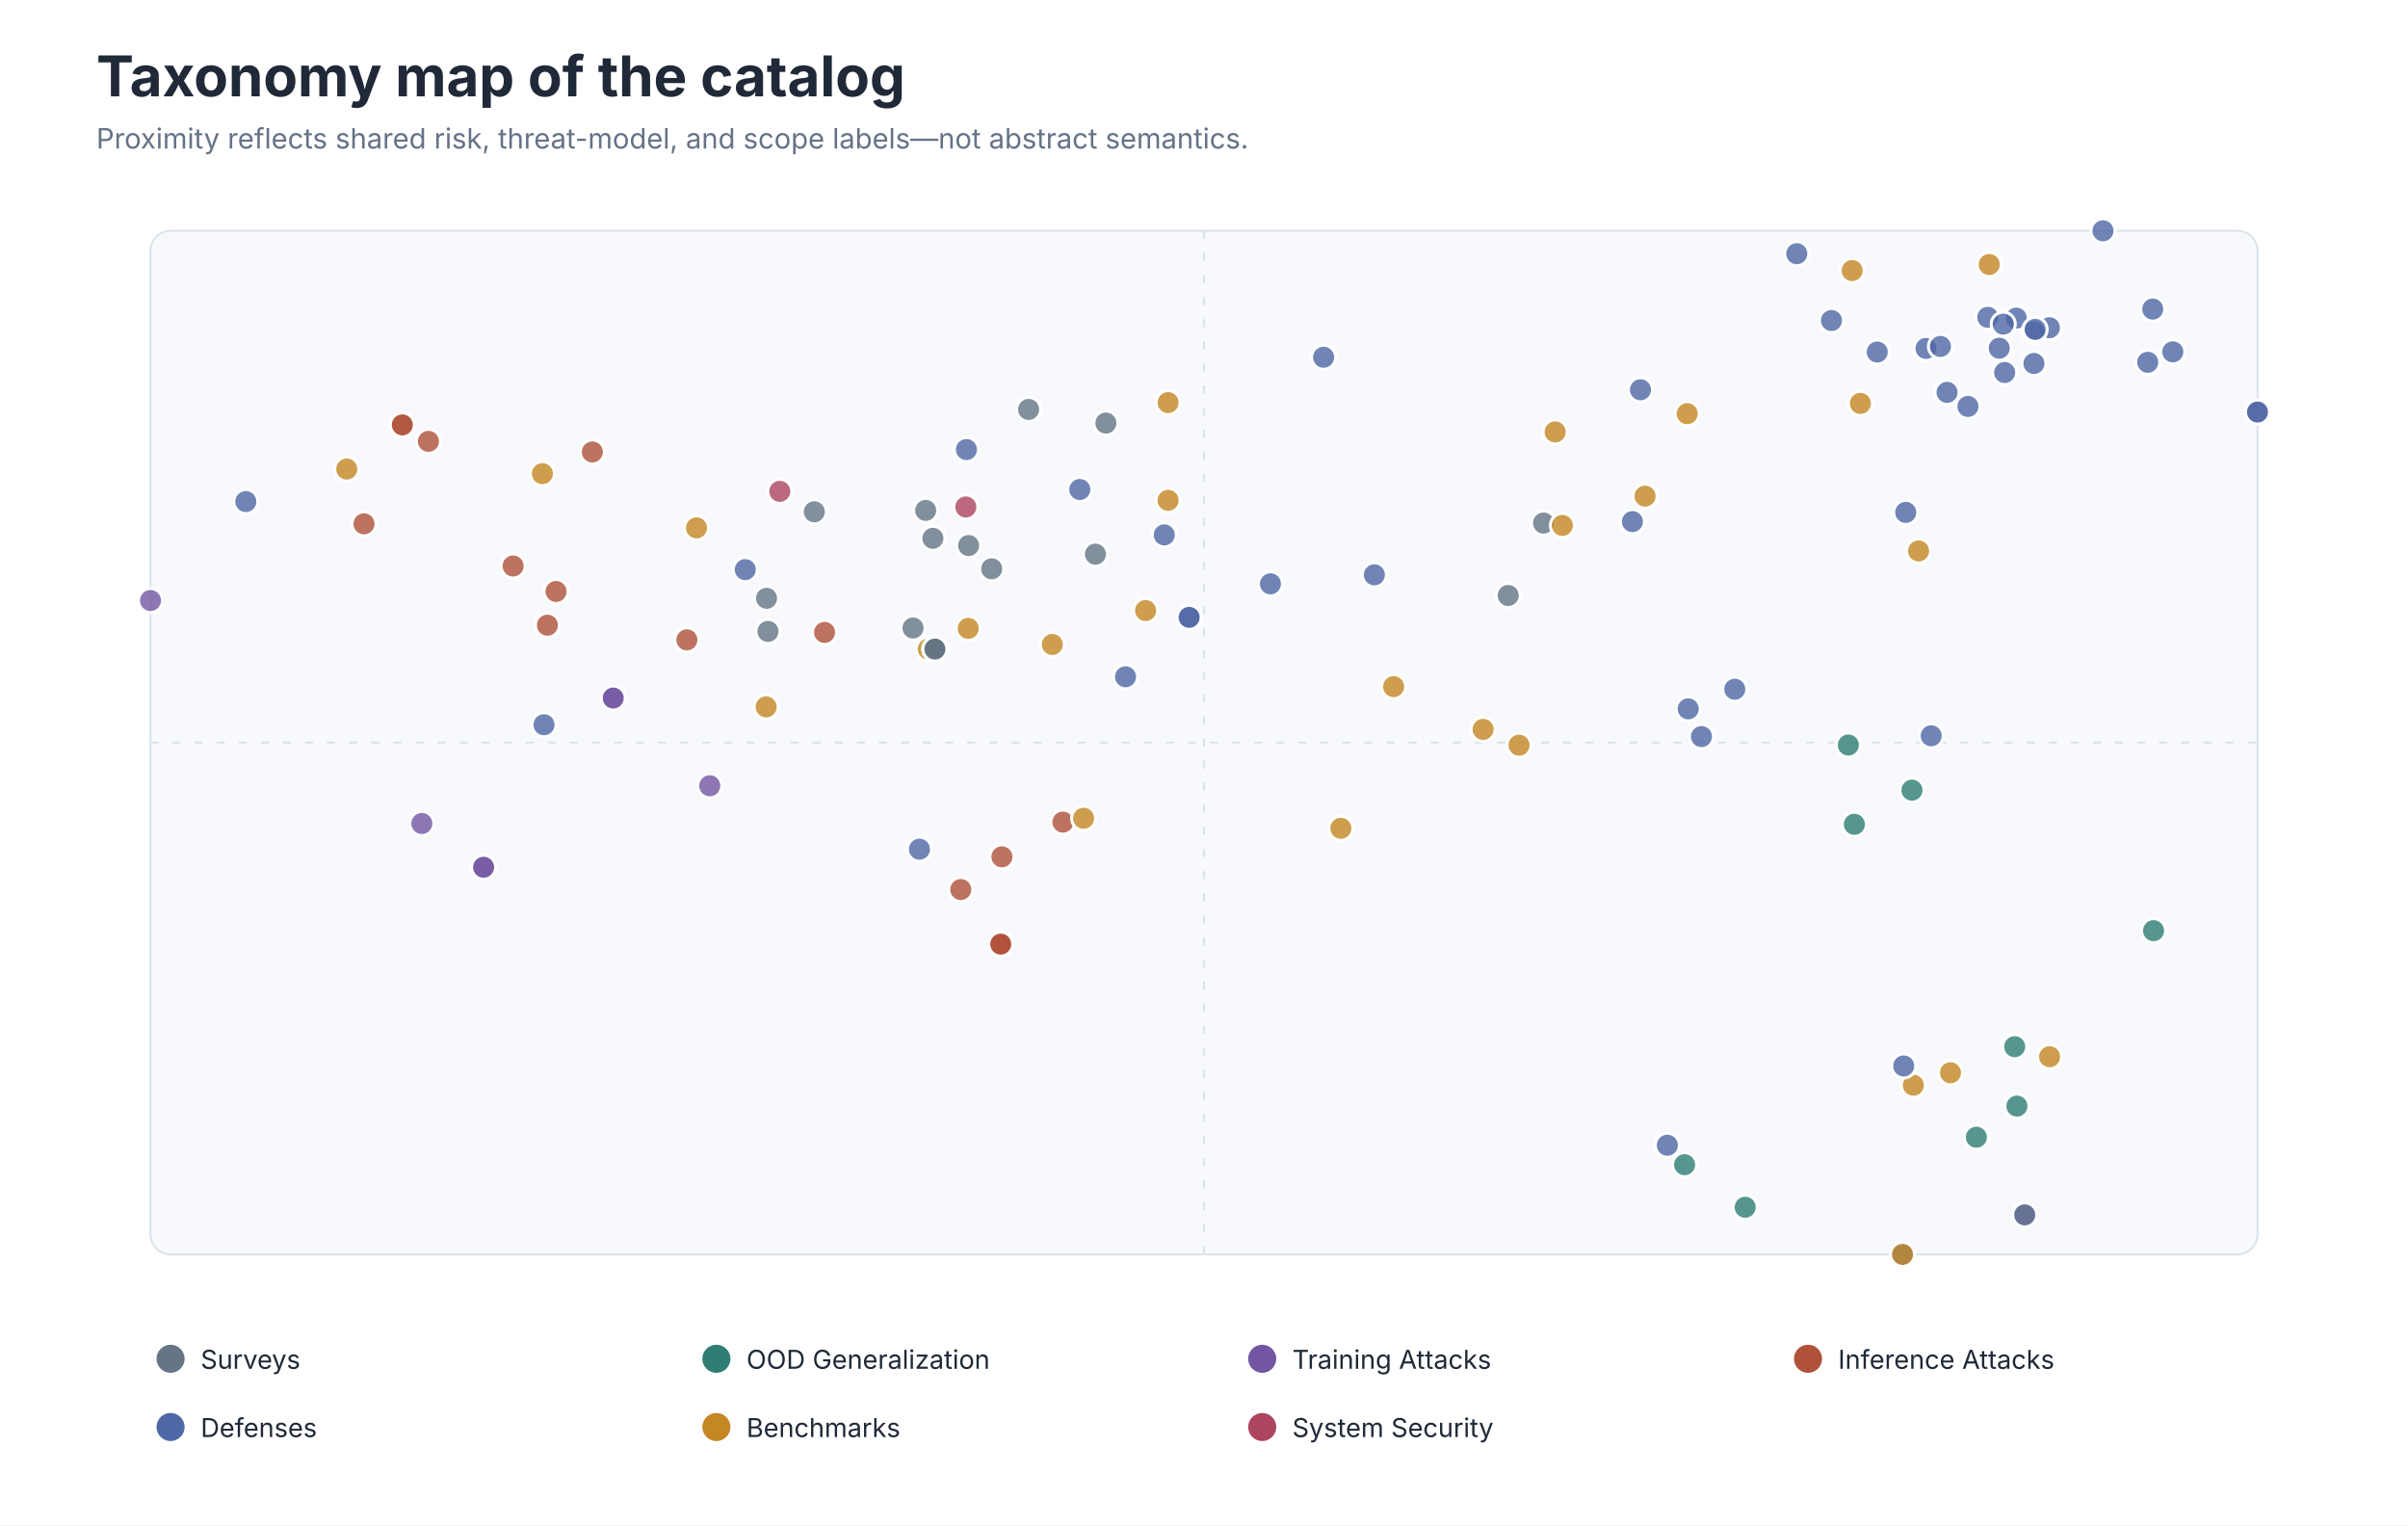
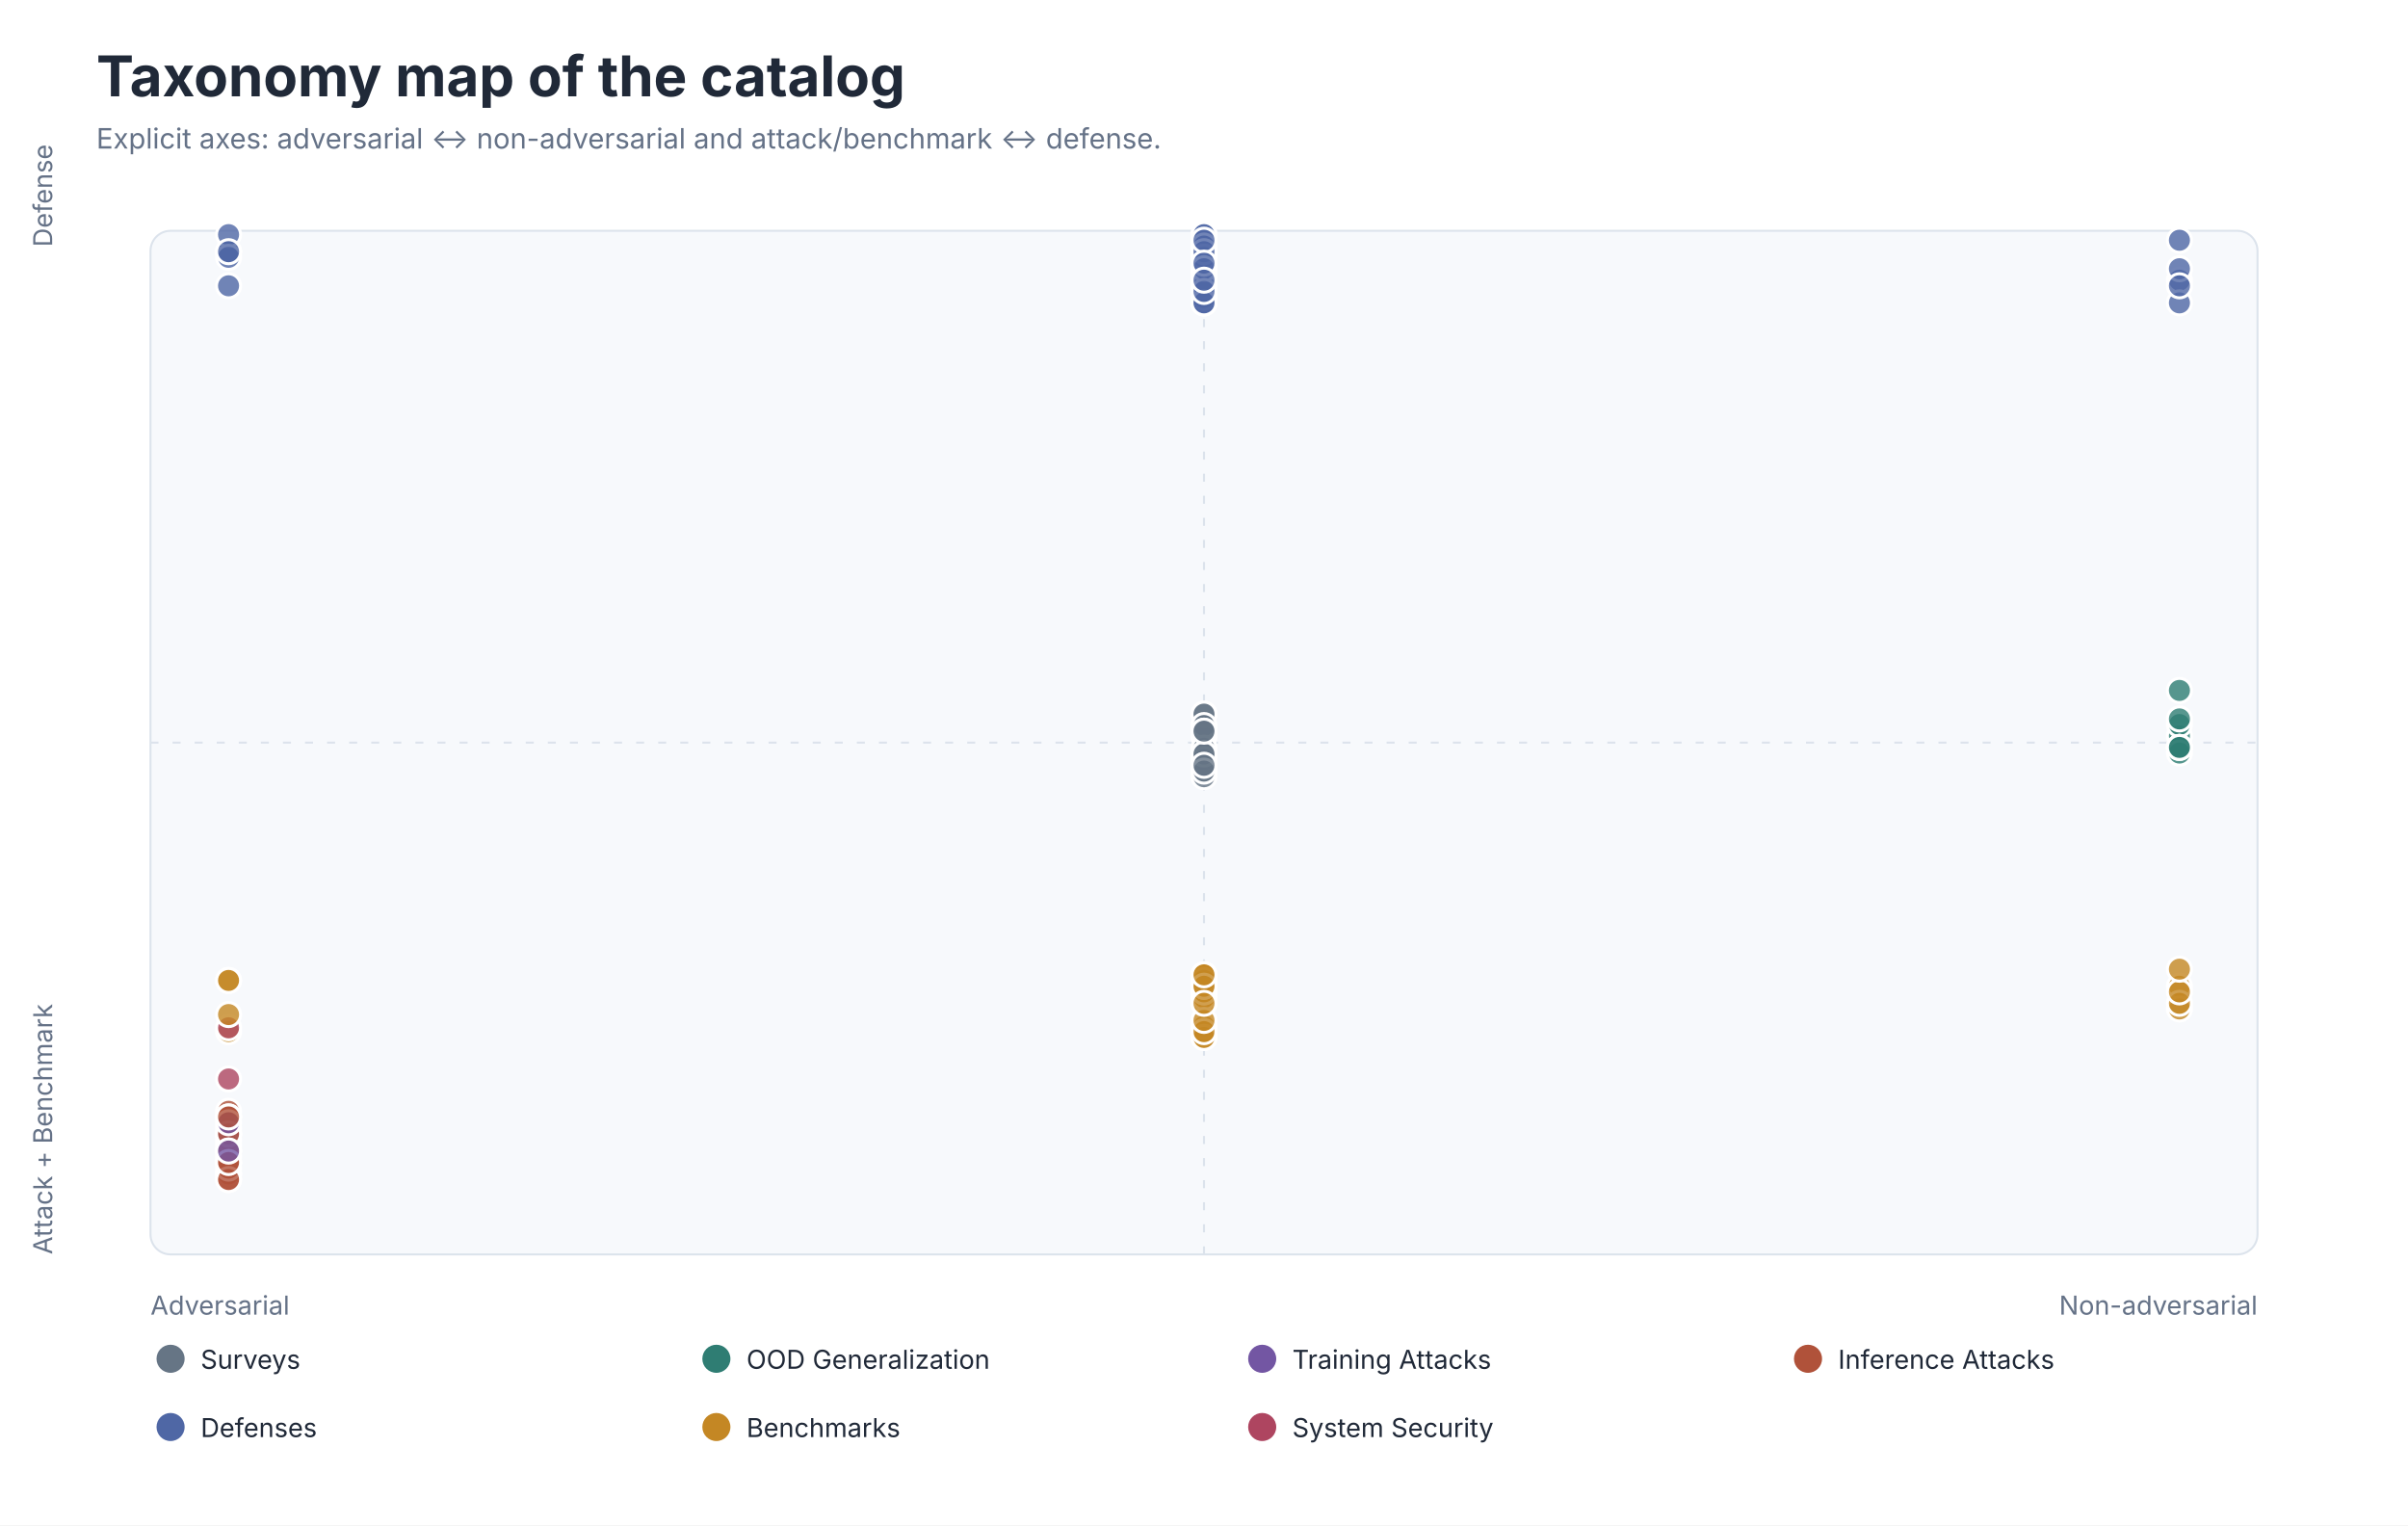
<svg xmlns="http://www.w3.org/2000/svg" role="img" aria-labelledby="title desc" viewBox="0 0 1200 760">
  <style>
text { font-family: -apple-system, BlinkMacSystemFont, 'Segoe UI', sans-serif; }
.title { font-size: 28px; font-weight: 650; fill: #202938; }
.subtitle { font-size: 14px; fill: #657287; }
.axis { font-size: 13px; fill: #657287; }
.label { font-size: 13px; fill: #202938; }
.small { font-size: 11px; fill: #657287; }
</style>
  <rect width="1200" height="760" fill="#FFFFFF" />
  <text class="title" x="48" y="48">Taxonomy map of the catalog</text>
-   <text class="subtitle" x="48" y="74">Proximity reflects shared risk, threat-model, and scope labels—not abstract semantics.</text>
+   <text class="subtitle" x="48" y="74">Explicit axes: adversarial ↔ non-adversarial and attack/benchmark ↔ defense.</text>
  <rect x="75" y="115" width="1050" height="510" rx="10" fill="#F7F9FC" stroke="#DCE3EC" />
  <line x1="600.0" y1="115" x2="600.0" y2="625" stroke="#DCE3EC" stroke-dasharray="4 7" />
  <line x1="75" y1="370.0" x2="1125" y2="370.0" stroke="#DCE3EC" stroke-dasharray="4 7" />
+   <text class="axis" x="75" y="655">Adversarial</text>
+   <text class="axis" x="1125" y="655" text-anchor="end">Non-adversarial</text>
+   <text class="axis" transform="translate(26 123) rotate(-90)">Defense</text>
+   <text class="axis" transform="translate(26 625) rotate(-90)">Attack + Benchmark</text>
  <a href="https://arxiv.org/abs/2604.23775">
-     <circle cx="482.7" cy="271.8" r="6" fill="#667585" fill-opacity="0.80" stroke="#FFFFFF" stroke-width="1.5" />
+     <circle cx="600.0" cy="367.2" r="6" fill="#667585" fill-opacity="0.80" stroke="#FFFFFF" stroke-width="1.5" />
  </a>
  <a href="https://arxiv.org/abs/2502.13175">
-     <circle cx="461.3" cy="254.3" r="6" fill="#667585" fill-opacity="0.80" stroke="#FFFFFF" stroke-width="1.5" />
+     <circle cx="600.0" cy="355.8" r="6" fill="#667585" fill-opacity="0.80" stroke="#FFFFFF" stroke-width="1.5" />
  </a>
  <a href="https://arxiv.org/abs/2602.17345">
-     <circle cx="512.6" cy="204.0" r="6" fill="#667585" fill-opacity="0.80" stroke="#FFFFFF" stroke-width="1.5" />
+     <circle cx="600.0" cy="355.8" r="6" fill="#667585" fill-opacity="0.80" stroke="#FFFFFF" stroke-width="1.5" />
  </a>
  <a href="https://arxiv.org/abs/2607.13429">
-     <circle cx="839.5" cy="580.3" r="6" fill="#2F7D73" fill-opacity="0.80" stroke="#FFFFFF" stroke-width="1.5" />
+     <circle cx="1086.1" cy="366.7" r="6" fill="#2F7D73" fill-opacity="0.80" stroke="#FFFFFF" stroke-width="1.5" />
  </a>
  <a href="https://arxiv.org/abs/2604.01570">
-     <circle cx="1073.2" cy="463.7" r="6" fill="#2F7D73" fill-opacity="0.80" stroke="#FFFFFF" stroke-width="1.5" />
+     <circle cx="1086.1" cy="372.4" r="6" fill="#2F7D73" fill-opacity="0.80" stroke="#FFFFFF" stroke-width="1.5" />
  </a>
  <a href="https://arxiv.org/abs/2510.03827">
-     <circle cx="1009.0" cy="605.3" r="6" fill="#C48724" fill-opacity="0.80" stroke="#FFFFFF" stroke-width="1.5" />
+     <circle cx="1086.1" cy="491.4" r="6" fill="#C48724" fill-opacity="0.80" stroke="#FFFFFF" stroke-width="1.5" />
  </a>
  <a href="https://openaccess.thecvf.com/content/CVPR2026/html/Fei_LIBERO-Plus_A_Progressive_Robustness_Benchmark_for_Visual-Language-Action_Models_CVPR_2026_paper.html">
-     <circle cx="953.5" cy="540.7" r="6" fill="#C48724" fill-opacity="0.80" stroke="#FFFFFF" stroke-width="1.5" />
+     <circle cx="1086.1" cy="502.7" r="6" fill="#C48724" fill-opacity="0.80" stroke="#FFFFFF" stroke-width="1.5" />
  </a>
  <a href="https://arxiv.org/abs/2509.12379">
-     <circle cx="1005.1" cy="551.1" r="6" fill="#2F7D73" fill-opacity="0.80" stroke="#FFFFFF" stroke-width="1.5" />
+     <circle cx="1086.1" cy="344.0" r="6" fill="#2F7D73" fill-opacity="0.80" stroke="#FFFFFF" stroke-width="1.5" />
  </a>
  <a href="https://arxiv.org/abs/2604.05378">
-     <circle cx="921.1" cy="371.2" r="6" fill="#2F7D73" fill-opacity="0.80" stroke="#FFFFFF" stroke-width="1.5" />
+     <circle cx="1086.1" cy="361.0" r="6" fill="#2F7D73" fill-opacity="0.80" stroke="#FFFFFF" stroke-width="1.5" />
  </a>
  <a href="https://arxiv.org/abs/2604.21192">
-     <circle cx="1004.0" cy="521.5" r="6" fill="#2F7D73" fill-opacity="0.80" stroke="#FFFFFF" stroke-width="1.5" />
+     <circle cx="1086.1" cy="372.4" r="6" fill="#2F7D73" fill-opacity="0.80" stroke="#FFFFFF" stroke-width="1.5" />
  </a>
  <a href="https://arxiv.org/abs/2505.16640">
-     <circle cx="241.0" cy="432.1" r="6" fill="#7356A3" fill-opacity="0.80" stroke="#FFFFFF" stroke-width="1.5" />
+     <circle cx="113.9" cy="556.5" r="6" fill="#7356A3" fill-opacity="0.80" stroke="#FFFFFF" stroke-width="1.5" />
  </a>
  <a href="https://arxiv.org/abs/2510.10932">
-     <circle cx="305.6" cy="347.8" r="6" fill="#7356A3" fill-opacity="0.80" stroke="#FFFFFF" stroke-width="1.5" />
+     <circle cx="113.9" cy="584.9" r="6" fill="#7356A3" fill-opacity="0.80" stroke="#FFFFFF" stroke-width="1.5" />
  </a>
  <a href="https://arxiv.org/abs/2601.04266">
-     <circle cx="353.7" cy="391.5" r="6" fill="#7356A3" fill-opacity="0.80" stroke="#FFFFFF" stroke-width="1.5" />
+     <circle cx="113.9" cy="562.2" r="6" fill="#7356A3" fill-opacity="0.80" stroke="#FFFFFF" stroke-width="1.5" />
  </a>
  <a href="https://arxiv.org/abs/2601.14323">
-     <circle cx="305.6" cy="347.8" r="6" fill="#7356A3" fill-opacity="0.80" stroke="#FFFFFF" stroke-width="1.5" />
+     <circle cx="113.9" cy="573.5" r="6" fill="#7356A3" fill-opacity="0.80" stroke="#FFFFFF" stroke-width="1.5" />
  </a>
  <a href="https://arxiv.org/abs/2411.13587">
-     <circle cx="498.7" cy="470.4" r="6" fill="#B0523A" fill-opacity="0.80" stroke="#FFFFFF" stroke-width="1.5" />
+     <circle cx="113.9" cy="576.4" r="6" fill="#B0523A" fill-opacity="0.80" stroke="#FFFFFF" stroke-width="1.5" />
  </a>
  <a href="https://arxiv.org/abs/2511.16203">
-     <circle cx="478.8" cy="443.2" r="6" fill="#B0523A" fill-opacity="0.80" stroke="#FFFFFF" stroke-width="1.5" />
+     <circle cx="113.9" cy="579.2" r="6" fill="#B0523A" fill-opacity="0.80" stroke="#FFFFFF" stroke-width="1.5" />
  </a>
  <a href="https://arxiv.org/abs/2509.19870">
-     <circle cx="410.9" cy="315.1" r="6" fill="#B0523A" fill-opacity="0.80" stroke="#FFFFFF" stroke-width="1.5" />
+     <circle cx="113.9" cy="567.9" r="6" fill="#B0523A" fill-opacity="0.80" stroke="#FFFFFF" stroke-width="1.5" />
  </a>
  <a href="https://arxiv.org/abs/2511.10008">
-     <circle cx="529.7" cy="409.6" r="6" fill="#B0523A" fill-opacity="0.80" stroke="#FFFFFF" stroke-width="1.5" />
+     <circle cx="113.9" cy="584.9" r="6" fill="#B0523A" fill-opacity="0.80" stroke="#FFFFFF" stroke-width="1.5" />
  </a>
  <a href="https://arxiv.org/abs/2410.13691">
-     <circle cx="200.5" cy="211.7" r="6" fill="#B0523A" fill-opacity="0.80" stroke="#FFFFFF" stroke-width="1.5" />
+     <circle cx="113.9" cy="565.0" r="6" fill="#B0523A" fill-opacity="0.80" stroke="#FFFFFF" stroke-width="1.5" />
  </a>
  <a href="https://arxiv.org/abs/2506.03350">
-     <circle cx="295.2" cy="225.2" r="6" fill="#B0523A" fill-opacity="0.80" stroke="#FFFFFF" stroke-width="1.5" />
+     <circle cx="113.9" cy="587.7" r="6" fill="#B0523A" fill-opacity="0.80" stroke="#FFFFFF" stroke-width="1.5" />
  </a>
  <a href="https://arxiv.org/abs/2510.00181">
-     <circle cx="255.7" cy="282.0" r="6" fill="#B0523A" fill-opacity="0.80" stroke="#FFFFFF" stroke-width="1.5" />
+     <circle cx="113.9" cy="553.7" r="6" fill="#B0523A" fill-opacity="0.80" stroke="#FFFFFF" stroke-width="1.5" />
  </a>
  <a href="https://arxiv.org/abs/2509.16645">
-     <circle cx="272.8" cy="311.5" r="6" fill="#B0523A" fill-opacity="0.80" stroke="#FFFFFF" stroke-width="1.5" />
+     <circle cx="113.9" cy="570.7" r="6" fill="#B0523A" fill-opacity="0.80" stroke="#FFFFFF" stroke-width="1.5" />
  </a>
  <a href="https://arxiv.org/abs/2510.13237">
-     <circle cx="498.7" cy="470.4" r="6" fill="#B0523A" fill-opacity="0.80" stroke="#FFFFFF" stroke-width="1.5" />
+     <circle cx="113.9" cy="582.0" r="6" fill="#B0523A" fill-opacity="0.80" stroke="#FFFFFF" stroke-width="1.5" />
  </a>
  <a href="https://arxiv.org/abs/2503.03480">
-     <circle cx="949.7" cy="255.3" r="6" fill="#4F67A5" fill-opacity="0.80" stroke="#FFFFFF" stroke-width="1.5" />
+     <circle cx="600.0" cy="136.7" r="6" fill="#4F67A5" fill-opacity="0.80" stroke="#FFFFFF" stroke-width="1.5" />
  </a>
  <a href="https://arxiv.org/abs/2512.11891">
-     <circle cx="1004.8" cy="158.5" r="6" fill="#4F67A5" fill-opacity="0.80" stroke="#FFFFFF" stroke-width="1.5" />
+     <circle cx="600.0" cy="148.1" r="6" fill="#4F67A5" fill-opacity="0.80" stroke="#FFFFFF" stroke-width="1.5" />
  </a>
  <a href="https://arxiv.org/abs/2503.07885">
-     <circle cx="481.6" cy="224.0" r="6" fill="#4F67A5" fill-opacity="0.80" stroke="#FFFFFF" stroke-width="1.5" />
+     <circle cx="113.9" cy="125.4" r="6" fill="#4F67A5" fill-opacity="0.80" stroke="#FFFFFF" stroke-width="1.5" />
  </a>
  <a href="https://arxiv.org/abs/2309.09919">
-     <circle cx="659.6" cy="178.0" r="6" fill="#4F67A5" fill-opacity="0.80" stroke="#FFFFFF" stroke-width="1.5" />
+     <circle cx="600.0" cy="139.6" r="6" fill="#4F67A5" fill-opacity="0.80" stroke="#FFFFFF" stroke-width="1.5" />
  </a>
  <a href="https://arxiv.org/abs/2506.09937">
-     <circle cx="935.5" cy="175.4" r="6" fill="#4F67A5" fill-opacity="0.80" stroke="#FFFFFF" stroke-width="1.5" />
+     <circle cx="600.0" cy="145.2" r="6" fill="#4F67A5" fill-opacity="0.80" stroke="#FFFFFF" stroke-width="1.5" />
  </a>
  <a href="https://arxiv.org/abs/2512.22539">
-     <circle cx="956.1" cy="274.5" r="6" fill="#C48724" fill-opacity="0.80" stroke="#FFFFFF" stroke-width="1.5" />
+     <circle cx="600.0" cy="485.7" r="6" fill="#C48724" fill-opacity="0.80" stroke="#FFFFFF" stroke-width="1.5" />
  </a>
  <a href="https://openreview.net/forum?id=31EjDFwFEe">
-     <circle cx="524.4" cy="321.1" r="6" fill="#C48724" fill-opacity="0.80" stroke="#FFFFFF" stroke-width="1.5" />
+     <circle cx="600.0" cy="499.9" r="6" fill="#C48724" fill-opacity="0.80" stroke="#FFFFFF" stroke-width="1.5" />
  </a>
  <a href="https://arxiv.org/abs/2412.13178">
-     <circle cx="347.1" cy="263.0" r="6" fill="#C48724" fill-opacity="0.80" stroke="#FFFFFF" stroke-width="1.5" />
+     <circle cx="113.9" cy="514.0" r="6" fill="#C48724" fill-opacity="0.80" stroke="#FFFFFF" stroke-width="1.5" />
  </a>
  <a href="https://arxiv.org/abs/2506.16402">
-     <circle cx="991.3" cy="131.8" r="6" fill="#C48724" fill-opacity="0.80" stroke="#FFFFFF" stroke-width="1.5" />
+     <circle cx="600.0" cy="497.0" r="6" fill="#C48724" fill-opacity="0.80" stroke="#FFFFFF" stroke-width="1.5" />
  </a>
  <a href="https://arxiv.org/abs/2408.04449">
-     <circle cx="923.0" cy="134.8" r="6" fill="#C48724" fill-opacity="0.80" stroke="#FFFFFF" stroke-width="1.5" />
+     <circle cx="600.0" cy="514.0" r="6" fill="#C48724" fill-opacity="0.80" stroke="#FFFFFF" stroke-width="1.5" />
  </a>
  <a href="https://arxiv.org/abs/2503.08663">
-     <circle cx="582.1" cy="200.6" r="6" fill="#C48724" fill-opacity="0.80" stroke="#FFFFFF" stroke-width="1.5" />
+     <circle cx="600.0" cy="511.2" r="6" fill="#C48724" fill-opacity="0.80" stroke="#FFFFFF" stroke-width="1.5" />
  </a>
  <a href="https://arxiv.org/abs/2405.05941">
-     <circle cx="1021.4" cy="526.5" r="6" fill="#C48724" fill-opacity="0.80" stroke="#FFFFFF" stroke-width="1.5" />
+     <circle cx="1086.1" cy="499.9" r="6" fill="#C48724" fill-opacity="0.80" stroke="#FFFFFF" stroke-width="1.5" />
  </a>
  <a href="https://arxiv.org/abs/2306.03310">
-     <circle cx="972.0" cy="534.5" r="6" fill="#C48724" fill-opacity="0.80" stroke="#FFFFFF" stroke-width="1.5" />
+     <circle cx="1086.1" cy="494.2" r="6" fill="#C48724" fill-opacity="0.80" stroke="#FFFFFF" stroke-width="1.5" />
  </a>
  <a href="https://arxiv.org/abs/2512.06387">
-     <circle cx="388.6" cy="244.8" r="6" fill="#AE4560" fill-opacity="0.80" stroke="#FFFFFF" stroke-width="1.5" />
+     <circle cx="113.9" cy="512.1" r="6" fill="#AE4560" fill-opacity="0.80" stroke="#FFFFFF" stroke-width="1.5" />
  </a>
  <a href="https://arxiv.org/abs/2501.04541">
-     <circle cx="481.3" cy="252.6" r="6" fill="#AE4560" fill-opacity="0.80" stroke="#FFFFFF" stroke-width="1.5" />
+     <circle cx="113.9" cy="537.6" r="6" fill="#AE4560" fill-opacity="0.80" stroke="#FFFFFF" stroke-width="1.5" />
  </a>
  <a href="https://doi.org/10.1109/JIOT.2025.3649049">
-     <circle cx="405.8" cy="255.0" r="6" fill="#667585" fill-opacity="0.80" stroke="#FFFFFF" stroke-width="1.5" />
+     <circle cx="600.0" cy="381.3" r="6" fill="#667585" fill-opacity="0.80" stroke="#FFFFFF" stroke-width="1.5" />
  </a>
  <a href="https://openreview.net/forum?id=Eu6Yt21Alv">
-     <circle cx="551.1" cy="210.8" r="6" fill="#667585" fill-opacity="0.80" stroke="#FFFFFF" stroke-width="1.5" />
+     <circle cx="600.0" cy="361.5" r="6" fill="#667585" fill-opacity="0.80" stroke="#FFFFFF" stroke-width="1.5" />
  </a>
  <a href="https://arxiv.org/abs/2506.24044">
-     <circle cx="769.2" cy="260.6" r="6" fill="#667585" fill-opacity="0.80" stroke="#FFFFFF" stroke-width="1.5" />
+     <circle cx="600.0" cy="378.5" r="6" fill="#667585" fill-opacity="0.80" stroke="#FFFFFF" stroke-width="1.5" />
  </a>
  <a href="https://arxiv.org/abs/2504.16054">
-     <circle cx="984.9" cy="566.6" r="6" fill="#2F7D73" fill-opacity="0.80" stroke="#FFFFFF" stroke-width="1.5" />
+     <circle cx="1086.1" cy="375.2" r="6" fill="#2F7D73" fill-opacity="0.80" stroke="#FFFFFF" stroke-width="1.5" />
  </a>
  <a href="https://arxiv.org/abs/2405.20774">
-     <circle cx="75.0" cy="299.2" r="6" fill="#7356A3" fill-opacity="0.80" stroke="#FFFFFF" stroke-width="1.5" />
+     <circle cx="113.9" cy="565.0" r="6" fill="#7356A3" fill-opacity="0.80" stroke="#FFFFFF" stroke-width="1.5" />
  </a>
  <a href="https://arxiv.org/abs/2511.21192">
-     <circle cx="498.7" cy="470.4" r="6" fill="#B0523A" fill-opacity="0.80" stroke="#FFFFFF" stroke-width="1.5" />
+     <circle cx="113.9" cy="579.2" r="6" fill="#B0523A" fill-opacity="0.80" stroke="#FFFFFF" stroke-width="1.5" />
  </a>
  <a href="https://arxiv.org/abs/2412.16633">
-     <circle cx="200.5" cy="211.7" r="6" fill="#B0523A" fill-opacity="0.80" stroke="#FFFFFF" stroke-width="1.5" />
+     <circle cx="113.9" cy="556.5" r="6" fill="#B0523A" fill-opacity="0.80" stroke="#FFFFFF" stroke-width="1.5" />
  </a>
  <a href="https://arxiv.org/abs/2407.20242">
-     <circle cx="213.5" cy="219.9" r="6" fill="#B0523A" fill-opacity="0.80" stroke="#FFFFFF" stroke-width="1.5" />
+     <circle cx="113.9" cy="565.0" r="6" fill="#B0523A" fill-opacity="0.80" stroke="#FFFFFF" stroke-width="1.5" />
  </a>
  <a href="https://arxiv.org/abs/2411.15720">
-     <circle cx="342.3" cy="318.8" r="6" fill="#B0523A" fill-opacity="0.80" stroke="#FFFFFF" stroke-width="1.5" />
+     <circle cx="113.9" cy="587.7" r="6" fill="#B0523A" fill-opacity="0.80" stroke="#FFFFFF" stroke-width="1.5" />
  </a>
  <a href="https://arxiv.org/abs/2504.13201">
-     <circle cx="122.5" cy="249.9" r="6" fill="#4F67A5" fill-opacity="0.80" stroke="#FFFFFF" stroke-width="1.5" />
+     <circle cx="113.9" cy="125.4" r="6" fill="#4F67A5" fill-opacity="0.80" stroke="#FFFFFF" stroke-width="1.5" />
  </a>
  <a href="https://arxiv.org/abs/2503.04392">
-     <circle cx="371.4" cy="283.8" r="6" fill="#4F67A5" fill-opacity="0.80" stroke="#FFFFFF" stroke-width="1.5" />
+     <circle cx="113.9" cy="142.4" r="6" fill="#4F67A5" fill-opacity="0.80" stroke="#FFFFFF" stroke-width="1.5" />
  </a>
  <a href="https://arxiv.org/abs/2404.00540">
-     <circle cx="458.2" cy="423.1" r="6" fill="#4F67A5" fill-opacity="0.80" stroke="#FFFFFF" stroke-width="1.5" />
+     <circle cx="113.9" cy="116.9" r="6" fill="#4F67A5" fill-opacity="0.80" stroke="#FFFFFF" stroke-width="1.5" />
  </a>
  <a href="https://arxiv.org/abs/2510.09269">
-     <circle cx="210.2" cy="410.3" r="6" fill="#7356A3" fill-opacity="0.80" stroke="#FFFFFF" stroke-width="1.5" />
+     <circle cx="113.9" cy="559.4" r="6" fill="#7356A3" fill-opacity="0.80" stroke="#FFFFFF" stroke-width="1.5" />
  </a>
  <a href="https://arxiv.org/abs/2603.05754">
-     <circle cx="948.7" cy="531.1" r="6" fill="#4F67A5" fill-opacity="0.80" stroke="#FFFFFF" stroke-width="1.5" />
+     <circle cx="1086.1" cy="119.7" r="6" fill="#4F67A5" fill-opacity="0.80" stroke="#FFFFFF" stroke-width="1.5" />
  </a>
  <a href="https://arxiv.org/abs/2510.26406">
-     <circle cx="864.5" cy="343.4" r="6" fill="#4F67A5" fill-opacity="0.80" stroke="#FFFFFF" stroke-width="1.5" />
+     <circle cx="600.0" cy="136.7" r="6" fill="#4F67A5" fill-opacity="0.80" stroke="#FFFFFF" stroke-width="1.5" />
  </a>
  <a href="https://arxiv.org/abs/2604.19844">
-     <circle cx="277.1" cy="294.7" r="6" fill="#B0523A" fill-opacity="0.80" stroke="#FFFFFF" stroke-width="1.5" />
+     <circle cx="113.9" cy="573.5" r="6" fill="#B0523A" fill-opacity="0.80" stroke="#FFFFFF" stroke-width="1.5" />
  </a>
  <a href="https://arxiv.org/abs/2511.05889">
-     <circle cx="959.8" cy="173.6" r="6" fill="#4F67A5" fill-opacity="0.80" stroke="#FFFFFF" stroke-width="1.5" />
+     <circle cx="600.0" cy="116.9" r="6" fill="#4F67A5" fill-opacity="0.80" stroke="#FFFFFF" stroke-width="1.5" />
  </a>
  <a href="https://arxiv.org/abs/2603.06001">
-     <circle cx="830.9" cy="570.6" r="6" fill="#4F67A5" fill-opacity="0.80" stroke="#FFFFFF" stroke-width="1.5" />
+     <circle cx="1086.1" cy="139.6" r="6" fill="#4F67A5" fill-opacity="0.80" stroke="#FFFFFF" stroke-width="1.5" />
  </a>
  <a href="https://arxiv.org/abs/2410.01971">
-     <circle cx="948.1" cy="625.0" r="6" fill="#4F67A5" fill-opacity="0.80" stroke="#FFFFFF" stroke-width="1.5" />
+     <circle cx="1086.1" cy="133.9" r="6" fill="#4F67A5" fill-opacity="0.80" stroke="#FFFFFF" stroke-width="1.5" />
  </a>
  <a href="https://arxiv.org/abs/2512.07472">
-     <circle cx="1009.0" cy="605.3" r="6" fill="#4F67A5" fill-opacity="0.80" stroke="#FFFFFF" stroke-width="1.5" />
+     <circle cx="1086.1" cy="150.9" r="6" fill="#4F67A5" fill-opacity="0.80" stroke="#FFFFFF" stroke-width="1.5" />
  </a>
  <a href="https://arxiv.org/abs/2510.01642">
-     <circle cx="1125.0" cy="205.3" r="6" fill="#4F67A5" fill-opacity="0.80" stroke="#FFFFFF" stroke-width="1.5" />
+     <circle cx="600.0" cy="119.7" r="6" fill="#4F67A5" fill-opacity="0.80" stroke="#FFFFFF" stroke-width="1.5" />
  </a>
  <a href="https://arxiv.org/abs/2603.11106">
-     <circle cx="967.0" cy="172.6" r="6" fill="#4F67A5" fill-opacity="0.80" stroke="#FFFFFF" stroke-width="1.5" />
+     <circle cx="600.0" cy="131.1" r="6" fill="#4F67A5" fill-opacity="0.80" stroke="#FFFFFF" stroke-width="1.5" />
  </a>
  <a href="https://arxiv.org/abs/2604.12447">
-     <circle cx="775.0" cy="215.2" r="6" fill="#C48724" fill-opacity="0.80" stroke="#FFFFFF" stroke-width="1.5" />
+     <circle cx="600.0" cy="516.9" r="6" fill="#C48724" fill-opacity="0.80" stroke="#FFFFFF" stroke-width="1.5" />
  </a>
  <a href="https://arxiv.org/abs/2409.12894">
-     <circle cx="668.2" cy="412.7" r="6" fill="#C48724" fill-opacity="0.80" stroke="#FFFFFF" stroke-width="1.5" />
+     <circle cx="600.0" cy="494.2" r="6" fill="#C48724" fill-opacity="0.80" stroke="#FFFFFF" stroke-width="1.5" />
  </a>
  <a href="https://arxiv.org/abs/2511.17781">
-     <circle cx="996.3" cy="173.5" r="6" fill="#4F67A5" fill-opacity="0.80" stroke="#FFFFFF" stroke-width="1.5" />
+     <circle cx="600.0" cy="139.6" r="6" fill="#4F67A5" fill-opacity="0.80" stroke="#FFFFFF" stroke-width="1.5" />
  </a>
  <a href="https://arxiv.org/abs/2507.17383">
-     <circle cx="757.0" cy="371.3" r="6" fill="#C48724" fill-opacity="0.80" stroke="#FFFFFF" stroke-width="1.5" />
+     <circle cx="600.0" cy="516.9" r="6" fill="#C48724" fill-opacity="0.80" stroke="#FFFFFF" stroke-width="1.5" />
  </a>
  <a href="https://arxiv.org/abs/2506.14697">
-     <circle cx="270.3" cy="236.0" r="6" fill="#C48724" fill-opacity="0.80" stroke="#FFFFFF" stroke-width="1.5" />
+     <circle cx="113.9" cy="505.5" r="6" fill="#C48724" fill-opacity="0.80" stroke="#FFFFFF" stroke-width="1.5" />
  </a>
  <a href="https://arxiv.org/abs/2509.25885">
-     <circle cx="172.8" cy="233.7" r="6" fill="#C48724" fill-opacity="0.80" stroke="#FFFFFF" stroke-width="1.5" />
+     <circle cx="113.9" cy="488.5" r="6" fill="#C48724" fill-opacity="0.80" stroke="#FFFFFF" stroke-width="1.5" />
  </a>
  <a href="https://arxiv.org/abs/2511.16166">
-     <circle cx="841.3" cy="353.2" r="6" fill="#4F67A5" fill-opacity="0.80" stroke="#FFFFFF" stroke-width="1.5" />
+     <circle cx="600.0" cy="150.9" r="6" fill="#4F67A5" fill-opacity="0.80" stroke="#FFFFFF" stroke-width="1.5" />
  </a>
  <a href="https://arxiv.org/abs/2601.11475">
-     <circle cx="924.1" cy="410.7" r="6" fill="#2F7D73" fill-opacity="0.80" stroke="#FFFFFF" stroke-width="1.5" />
+     <circle cx="1086.1" cy="372.4" r="6" fill="#2F7D73" fill-opacity="0.80" stroke="#FFFFFF" stroke-width="1.5" />
  </a>
  <a href="https://arxiv.org/abs/2402.15197">
-     <circle cx="1048.0" cy="115.0" r="6" fill="#4F67A5" fill-opacity="0.80" stroke="#FFFFFF" stroke-width="1.5" />
+     <circle cx="600.0" cy="148.1" r="6" fill="#4F67A5" fill-opacity="0.80" stroke="#FFFFFF" stroke-width="1.5" />
  </a>
  <a href="https://arxiv.org/abs/2604.03956">
-     <circle cx="560.9" cy="337.2" r="6" fill="#4F67A5" fill-opacity="0.80" stroke="#FFFFFF" stroke-width="1.5" />
+     <circle cx="600.0" cy="139.6" r="6" fill="#4F67A5" fill-opacity="0.80" stroke="#FFFFFF" stroke-width="1.5" />
  </a>
  <a href="https://proceedings.neurips.cc/paper_files/paper/2025/hash/347110fb894281e5e937f6ccd998a6eb-Abstract-Conference.html">
-     <circle cx="847.9" cy="367.0" r="6" fill="#4F67A5" fill-opacity="0.80" stroke="#FFFFFF" stroke-width="1.5" />
+     <circle cx="600.0" cy="122.6" r="6" fill="#4F67A5" fill-opacity="0.80" stroke="#FFFFFF" stroke-width="1.5" />
  </a>
  <a href="https://arxiv.org/abs/2311.02817">
-     <circle cx="990.6" cy="158.1" r="6" fill="#4F67A5" fill-opacity="0.80" stroke="#FFFFFF" stroke-width="1.5" />
+     <circle cx="600.0" cy="131.1" r="6" fill="#4F67A5" fill-opacity="0.80" stroke="#FFFFFF" stroke-width="1.5" />
  </a>
  <a href="https://proceedings.mlr.press/v229/liu23g.html">
-     <circle cx="999.0" cy="185.6" r="6" fill="#4F67A5" fill-opacity="0.80" stroke="#FFFFFF" stroke-width="1.5" />
+     <circle cx="600.0" cy="128.2" r="6" fill="#4F67A5" fill-opacity="0.80" stroke="#FFFFFF" stroke-width="1.5" />
  </a>
  <a href="https://arxiv.org/abs/2604.01723">
-     <circle cx="813.5" cy="259.9" r="6" fill="#4F67A5" fill-opacity="0.80" stroke="#FFFFFF" stroke-width="1.5" />
+     <circle cx="600.0" cy="119.7" r="6" fill="#4F67A5" fill-opacity="0.80" stroke="#FFFFFF" stroke-width="1.5" />
  </a>
  <a href="https://arxiv.org/abs/2505.10219">
-     <circle cx="895.4" cy="126.4" r="6" fill="#4F67A5" fill-opacity="0.80" stroke="#FFFFFF" stroke-width="1.5" />
+     <circle cx="600.0" cy="128.2" r="6" fill="#4F67A5" fill-opacity="0.80" stroke="#FFFFFF" stroke-width="1.5" />
  </a>
  <a href="https://arxiv.org/abs/2601.13809">
-     <circle cx="1070.3" cy="180.5" r="6" fill="#4F67A5" fill-opacity="0.80" stroke="#FFFFFF" stroke-width="1.5" />
+     <circle cx="600.0" cy="119.7" r="6" fill="#4F67A5" fill-opacity="0.80" stroke="#FFFFFF" stroke-width="1.5" />
  </a>
  <a href="https://arxiv.org/abs/2601.15541">
-     <circle cx="1021.3" cy="163.3" r="6" fill="#4F67A5" fill-opacity="0.80" stroke="#FFFFFF" stroke-width="1.5" />
+     <circle cx="600.0" cy="116.9" r="6" fill="#4F67A5" fill-opacity="0.80" stroke="#FFFFFF" stroke-width="1.5" />
  </a>
  <a href="https://arxiv.org/abs/2601.10835">
-     <circle cx="570.9" cy="304.2" r="6" fill="#C48724" fill-opacity="0.80" stroke="#FFFFFF" stroke-width="1.5" />
+     <circle cx="600.0" cy="514.0" r="6" fill="#C48724" fill-opacity="0.80" stroke="#FFFFFF" stroke-width="1.5" />
  </a>
  <a href="https://arxiv.org/abs/2507.17049">
-     <circle cx="694.5" cy="342.1" r="6" fill="#C48724" fill-opacity="0.80" stroke="#FFFFFF" stroke-width="1.5" />
+     <circle cx="600.0" cy="494.2" r="6" fill="#C48724" fill-opacity="0.80" stroke="#FFFFFF" stroke-width="1.5" />
  </a>
  <a href="https://doi.org/10.1145/3733800.3763262">
-     <circle cx="499.3" cy="426.9" r="6" fill="#B0523A" fill-opacity="0.80" stroke="#FFFFFF" stroke-width="1.5" />
+     <circle cx="113.9" cy="556.5" r="6" fill="#B0523A" fill-opacity="0.80" stroke="#FFFFFF" stroke-width="1.5" />
  </a>
  <a href="https://arxiv.org/abs/2412.18194">
-     <circle cx="739.1" cy="363.4" r="6" fill="#C48724" fill-opacity="0.80" stroke="#FFFFFF" stroke-width="1.5" />
+     <circle cx="600.0" cy="488.5" r="6" fill="#C48724" fill-opacity="0.80" stroke="#FFFFFF" stroke-width="1.5" />
  </a>
  <a href="https://arxiv.org/abs/2511.20216">
-     <circle cx="840.8" cy="206.1" r="6" fill="#C48724" fill-opacity="0.80" stroke="#FFFFFF" stroke-width="1.5" />
+     <circle cx="600.0" cy="485.7" r="6" fill="#C48724" fill-opacity="0.80" stroke="#FFFFFF" stroke-width="1.5" />
  </a>
  <a href="https://arxiv.org/abs/2511.16347">
-     <circle cx="181.4" cy="261.0" r="6" fill="#B0523A" fill-opacity="0.80" stroke="#FFFFFF" stroke-width="1.5" />
+     <circle cx="113.9" cy="579.2" r="6" fill="#B0523A" fill-opacity="0.80" stroke="#FFFFFF" stroke-width="1.5" />
  </a>
  <a href="https://arxiv.org/abs/2606.23686">
-     <circle cx="819.8" cy="247.2" r="6" fill="#C48724" fill-opacity="0.80" stroke="#FFFFFF" stroke-width="1.5" />
+     <circle cx="600.0" cy="488.5" r="6" fill="#C48724" fill-opacity="0.80" stroke="#FFFFFF" stroke-width="1.5" />
  </a>
  <a href="https://arxiv.org/abs/2606.27079">
-     <circle cx="778.6" cy="261.8" r="6" fill="#C48724" fill-opacity="0.80" stroke="#FFFFFF" stroke-width="1.5" />
+     <circle cx="600.0" cy="491.4" r="6" fill="#C48724" fill-opacity="0.80" stroke="#FFFFFF" stroke-width="1.5" />
  </a>
  <a href="https://arxiv.org/abs/2603.28301">
-     <circle cx="948.1" cy="625.0" r="6" fill="#C48724" fill-opacity="0.80" stroke="#FFFFFF" stroke-width="1.5" />
+     <circle cx="1086.1" cy="482.9" r="6" fill="#C48724" fill-opacity="0.80" stroke="#FFFFFF" stroke-width="1.5" />
  </a>
  <a href="https://arxiv.org/abs/2511.12149">
-     <circle cx="381.8" cy="352.2" r="6" fill="#C48724" fill-opacity="0.80" stroke="#FFFFFF" stroke-width="1.5" />
+     <circle cx="600.0" cy="508.4" r="6" fill="#C48724" fill-opacity="0.80" stroke="#FFFFFF" stroke-width="1.5" />
  </a>
  <a href="https://arxiv.org/abs/2604.22591">
-     <circle cx="462.6" cy="323.4" r="6" fill="#C48724" fill-opacity="0.80" stroke="#FFFFFF" stroke-width="1.5" />
+     <circle cx="113.9" cy="488.5" r="6" fill="#C48724" fill-opacity="0.80" stroke="#FFFFFF" stroke-width="1.5" />
  </a>
  <a href="https://arxiv.org/abs/2606.00773">
-     <circle cx="927.1" cy="201.0" r="6" fill="#C48724" fill-opacity="0.80" stroke="#FFFFFF" stroke-width="1.5" />
+     <circle cx="600.0" cy="485.7" r="6" fill="#C48724" fill-opacity="0.80" stroke="#FFFFFF" stroke-width="1.5" />
  </a>
  <a href="https://arxiv.org/abs/2607.12571">
-     <circle cx="271.1" cy="361.1" r="6" fill="#4F67A5" fill-opacity="0.80" stroke="#FFFFFF" stroke-width="1.5" />
+     <circle cx="113.9" cy="128.2" r="6" fill="#4F67A5" fill-opacity="0.80" stroke="#FFFFFF" stroke-width="1.5" />
  </a>
  <a href="https://arxiv.org/abs/2602.00500">
-     <circle cx="241.0" cy="432.1" r="6" fill="#7356A3" fill-opacity="0.80" stroke="#FFFFFF" stroke-width="1.5" />
+     <circle cx="113.9" cy="573.5" r="6" fill="#7356A3" fill-opacity="0.80" stroke="#FFFFFF" stroke-width="1.5" />
  </a>
  <a href="https://arxiv.org/abs/2505.16377">
-     <circle cx="962.4" cy="366.6" r="6" fill="#4F67A5" fill-opacity="0.80" stroke="#FFFFFF" stroke-width="1.5" />
+     <circle cx="1086.1" cy="142.4" r="6" fill="#4F67A5" fill-opacity="0.80" stroke="#FFFFFF" stroke-width="1.5" />
  </a>
  <a href="https://arxiv.org/abs/2504.14650">
-     <circle cx="582.1" cy="249.3" r="6" fill="#C48724" fill-opacity="0.80" stroke="#FFFFFF" stroke-width="1.5" />
+     <circle cx="600.0" cy="491.4" r="6" fill="#C48724" fill-opacity="0.80" stroke="#FFFFFF" stroke-width="1.5" />
  </a>
  <a href="https://arxiv.org/abs/2602.21445">
-     <circle cx="1082.8" cy="175.3" r="6" fill="#4F67A5" fill-opacity="0.80" stroke="#FFFFFF" stroke-width="1.5" />
+     <circle cx="600.0" cy="128.2" r="6" fill="#4F67A5" fill-opacity="0.80" stroke="#FFFFFF" stroke-width="1.5" />
  </a>
  <a href="https://arxiv.org/abs/2510.25616">
-     <circle cx="869.7" cy="601.5" r="6" fill="#2F7D73" fill-opacity="0.80" stroke="#FFFFFF" stroke-width="1.5" />
+     <circle cx="1086.1" cy="358.2" r="6" fill="#2F7D73" fill-opacity="0.80" stroke="#FFFFFF" stroke-width="1.5" />
  </a>
  <a href="https://arxiv.org/abs/2409.13174">
-     <circle cx="540.0" cy="407.7" r="6" fill="#C48724" fill-opacity="0.80" stroke="#FFFFFF" stroke-width="1.5" />
+     <circle cx="600.0" cy="485.7" r="6" fill="#C48724" fill-opacity="0.80" stroke="#FFFFFF" stroke-width="1.5" />
  </a>
  <a href="https://arxiv.org/abs/2507.16034">
-     <circle cx="592.6" cy="307.6" r="6" fill="#4F67A5" fill-opacity="0.80" stroke="#FFFFFF" stroke-width="1.5" />
+     <circle cx="600.0" cy="125.4" r="6" fill="#4F67A5" fill-opacity="0.80" stroke="#FFFFFF" stroke-width="1.5" />
  </a>
  <a href="https://arxiv.org/abs/2505.07766">
-     <circle cx="482.5" cy="313.1" r="6" fill="#C48724" fill-opacity="0.80" stroke="#FFFFFF" stroke-width="1.5" />
+     <circle cx="600.0" cy="499.9" r="6" fill="#C48724" fill-opacity="0.80" stroke="#FFFFFF" stroke-width="1.5" />
  </a>
  <a href="https://arxiv.org/abs/2505.05519">
-     <circle cx="592.6" cy="307.6" r="6" fill="#4F67A5" fill-opacity="0.80" stroke="#FFFFFF" stroke-width="1.5" />
+     <circle cx="600.0" cy="122.6" r="6" fill="#4F67A5" fill-opacity="0.80" stroke="#FFFFFF" stroke-width="1.5" />
  </a>
  <a href="https://arxiv.org/abs/2509.19041">
-     <circle cx="464.9" cy="268.2" r="6" fill="#667585" fill-opacity="0.80" stroke="#FFFFFF" stroke-width="1.5" />
+     <circle cx="600.0" cy="387.0" r="6" fill="#667585" fill-opacity="0.80" stroke="#FFFFFF" stroke-width="1.5" />
  </a>
  <a href="https://arxiv.org/abs/2410.15185">
-     <circle cx="817.5" cy="194.2" r="6" fill="#4F67A5" fill-opacity="0.80" stroke="#FFFFFF" stroke-width="1.5" />
+     <circle cx="600.0" cy="133.9" r="6" fill="#4F67A5" fill-opacity="0.80" stroke="#FFFFFF" stroke-width="1.5" />
  </a>
  <a href="https://arxiv.org/abs/2509.16072">
-     <circle cx="970.3" cy="195.5" r="6" fill="#4F67A5" fill-opacity="0.80" stroke="#FFFFFF" stroke-width="1.5" />
+     <circle cx="600.0" cy="142.4" r="6" fill="#4F67A5" fill-opacity="0.80" stroke="#FFFFFF" stroke-width="1.5" />
  </a>
  <a href="https://arxiv.org/abs/2512.21220">
-     <circle cx="538.1" cy="243.9" r="6" fill="#4F67A5" fill-opacity="0.80" stroke="#FFFFFF" stroke-width="1.5" />
+     <circle cx="113.9" cy="125.4" r="6" fill="#4F67A5" fill-opacity="0.80" stroke="#FFFFFF" stroke-width="1.5" />
  </a>
  <a href="https://arxiv.org/abs/2307.00329">
-     <circle cx="1013.7" cy="165.2" r="6" fill="#4F67A5" fill-opacity="0.80" stroke="#FFFFFF" stroke-width="1.5" />
+     <circle cx="600.0" cy="150.9" r="6" fill="#4F67A5" fill-opacity="0.80" stroke="#FFFFFF" stroke-width="1.5" />
  </a>
  <a href="https://arxiv.org/abs/2307.01928">
-     <circle cx="580.2" cy="266.5" r="6" fill="#4F67A5" fill-opacity="0.80" stroke="#FFFFFF" stroke-width="1.5" />
+     <circle cx="600.0" cy="128.2" r="6" fill="#4F67A5" fill-opacity="0.80" stroke="#FFFFFF" stroke-width="1.5" />
  </a>
  <a href="https://arxiv.org/abs/2602.14551">
-     <circle cx="998.3" cy="161.5" r="6" fill="#4F67A5" fill-opacity="0.80" stroke="#FFFFFF" stroke-width="1.5" />
+     <circle cx="600.0" cy="128.2" r="6" fill="#4F67A5" fill-opacity="0.80" stroke="#FFFFFF" stroke-width="1.5" />
  </a>
  <a href="https://arxiv.org/abs/2509.15061">
-     <circle cx="633.1" cy="290.9" r="6" fill="#4F67A5" fill-opacity="0.80" stroke="#FFFFFF" stroke-width="1.5" />
+     <circle cx="600.0" cy="128.2" r="6" fill="#4F67A5" fill-opacity="0.80" stroke="#FFFFFF" stroke-width="1.5" />
  </a>
  <a href="https://arxiv.org/abs/2508.16292">
-     <circle cx="684.9" cy="286.4" r="6" fill="#4F67A5" fill-opacity="0.80" stroke="#FFFFFF" stroke-width="1.5" />
+     <circle cx="600.0" cy="125.4" r="6" fill="#4F67A5" fill-opacity="0.80" stroke="#FFFFFF" stroke-width="1.5" />
  </a>
  <a href="https://arxiv.org/abs/2405.17418">
-     <circle cx="1125.0" cy="205.3" r="6" fill="#4F67A5" fill-opacity="0.80" stroke="#FFFFFF" stroke-width="1.5" />
+     <circle cx="600.0" cy="133.9" r="6" fill="#4F67A5" fill-opacity="0.80" stroke="#FFFFFF" stroke-width="1.5" />
  </a>
  <a href="https://arxiv.org/abs/2504.14588">
-     <circle cx="1014.2" cy="164.1" r="6" fill="#4F67A5" fill-opacity="0.80" stroke="#FFFFFF" stroke-width="1.5" />
+     <circle cx="600.0" cy="119.7" r="6" fill="#4F67A5" fill-opacity="0.80" stroke="#FFFFFF" stroke-width="1.5" />
  </a>
  <a href="https://arxiv.org/abs/2505.04769">
-     <circle cx="494.2" cy="283.4" r="6" fill="#667585" fill-opacity="0.80" stroke="#FFFFFF" stroke-width="1.5" />
+     <circle cx="600.0" cy="372.8" r="6" fill="#667585" fill-opacity="0.80" stroke="#FFFFFF" stroke-width="1.5" />
  </a>
  <a href="https://arxiv.org/abs/2508.13073">
-     <circle cx="465.9" cy="323.4" r="6" fill="#667585" fill-opacity="0.80" stroke="#FFFFFF" stroke-width="1.5" />
+     <circle cx="600.0" cy="378.5" r="6" fill="#667585" fill-opacity="0.80" stroke="#FFFFFF" stroke-width="1.5" />
  </a>
  <a href="https://arxiv.org/abs/2506.20966">
-     <circle cx="382.7" cy="314.6" r="6" fill="#667585" fill-opacity="0.80" stroke="#FFFFFF" stroke-width="1.5" />
+     <circle cx="600.0" cy="364.3" r="6" fill="#667585" fill-opacity="0.80" stroke="#FFFFFF" stroke-width="1.5" />
  </a>
  <a href="https://arxiv.org/abs/2507.01925">
-     <circle cx="455.0" cy="312.9" r="6" fill="#667585" fill-opacity="0.80" stroke="#FFFFFF" stroke-width="1.5" />
+     <circle cx="600.0" cy="375.7" r="6" fill="#667585" fill-opacity="0.80" stroke="#FFFFFF" stroke-width="1.5" />
  </a>
  <a href="https://arxiv.org/abs/2507.10672">
-     <circle cx="545.9" cy="276.1" r="6" fill="#667585" fill-opacity="0.80" stroke="#FFFFFF" stroke-width="1.5" />
+     <circle cx="600.0" cy="381.3" r="6" fill="#667585" fill-opacity="0.80" stroke="#FFFFFF" stroke-width="1.5" />
  </a>
  <a href="https://arxiv.org/abs/2509.19012">
-     <circle cx="465.9" cy="323.4" r="6" fill="#667585" fill-opacity="0.80" stroke="#FFFFFF" stroke-width="1.5" />
+     <circle cx="600.0" cy="375.7" r="6" fill="#667585" fill-opacity="0.80" stroke="#FFFFFF" stroke-width="1.5" />
  </a>
  <a href="https://arxiv.org/abs/2510.24795">
-     <circle cx="382.0" cy="298.1" r="6" fill="#667585" fill-opacity="0.80" stroke="#FFFFFF" stroke-width="1.5" />
+     <circle cx="600.0" cy="364.3" r="6" fill="#667585" fill-opacity="0.80" stroke="#FFFFFF" stroke-width="1.5" />
  </a>
  <a href="https://arxiv.org/abs/2510.07077">
-     <circle cx="751.6" cy="296.7" r="6" fill="#667585" fill-opacity="0.80" stroke="#FFFFFF" stroke-width="1.5" />
+     <circle cx="600.0" cy="384.2" r="6" fill="#667585" fill-opacity="0.80" stroke="#FFFFFF" stroke-width="1.5" />
  </a>
  <a href="https://arxiv.org/abs/2608.26645">
-     <circle cx="1013.6" cy="181.1" r="6" fill="#4F67A5" fill-opacity="0.80" stroke="#FFFFFF" stroke-width="1.5" />
+     <circle cx="600.0" cy="150.9" r="6" fill="#4F67A5" fill-opacity="0.80" stroke="#FFFFFF" stroke-width="1.5" />
  </a>
  <a href="https://arxiv.org/abs/2607.08448">
-     <circle cx="980.7" cy="202.5" r="6" fill="#4F67A5" fill-opacity="0.80" stroke="#FFFFFF" stroke-width="1.5" />
+     <circle cx="600.0" cy="145.2" r="6" fill="#4F67A5" fill-opacity="0.80" stroke="#FFFFFF" stroke-width="1.5" />
  </a>
  <a href="https://arxiv.org/abs/2607.01111">
-     <circle cx="1072.8" cy="154.0" r="6" fill="#4F67A5" fill-opacity="0.80" stroke="#FFFFFF" stroke-width="1.5" />
+     <circle cx="600.0" cy="131.1" r="6" fill="#4F67A5" fill-opacity="0.80" stroke="#FFFFFF" stroke-width="1.5" />
  </a>
  <a href="https://arxiv.org/abs/2607.07844">
-     <circle cx="952.8" cy="393.7" r="6" fill="#2F7D73" fill-opacity="0.80" stroke="#FFFFFF" stroke-width="1.5" />
+     <circle cx="1086.1" cy="372.4" r="6" fill="#2F7D73" fill-opacity="0.80" stroke="#FFFFFF" stroke-width="1.5" />
  </a>
  <a href="https://arxiv.org/abs/2607.00272">
-     <circle cx="912.7" cy="159.7" r="6" fill="#4F67A5" fill-opacity="0.80" stroke="#FFFFFF" stroke-width="1.5" />
+     <circle cx="600.0" cy="139.6" r="6" fill="#4F67A5" fill-opacity="0.80" stroke="#FFFFFF" stroke-width="1.5" />
  </a>
  <a href="https://arxiv.org/abs/2405.14093">
-     <circle cx="465.9" cy="323.4" r="6" fill="#667585" fill-opacity="0.80" stroke="#FFFFFF" stroke-width="1.5" />
+     <circle cx="600.0" cy="381.3" r="6" fill="#667585" fill-opacity="0.80" stroke="#FFFFFF" stroke-width="1.5" />
  </a>
  <circle cx="85" cy="677" r="7" fill="#667585" />
  <text class="label" x="100" y="682">Surveys</text>
  <circle cx="357" cy="677" r="7" fill="#2F7D73" />
  <text class="label" x="372" y="682">OOD Generalization</text>
  <circle cx="629" cy="677" r="7" fill="#7356A3" />
  <text class="label" x="644" y="682">Training Attacks</text>
  <circle cx="901" cy="677" r="7" fill="#B0523A" />
  <text class="label" x="916" y="682">Inference Attacks</text>
  <circle cx="85" cy="711" r="7" fill="#4F67A5" />
  <text class="label" x="100" y="716">Defenses</text>
  <circle cx="357" cy="711" r="7" fill="#C48724" />
  <text class="label" x="372" y="716">Benchmarks</text>
  <circle cx="629" cy="711" r="7" fill="#AE4560" />
  <text class="label" x="644" y="716">System Security</text>
</svg>
